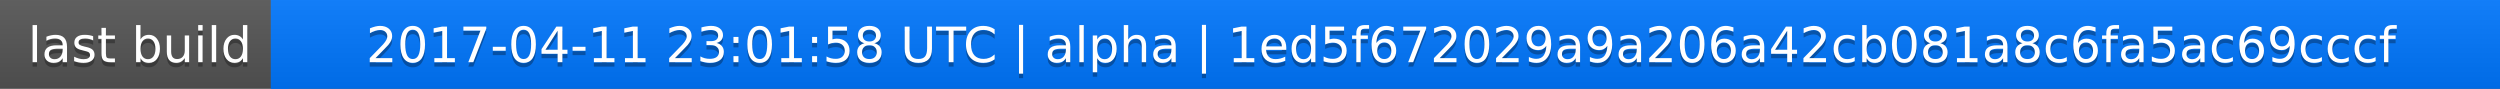
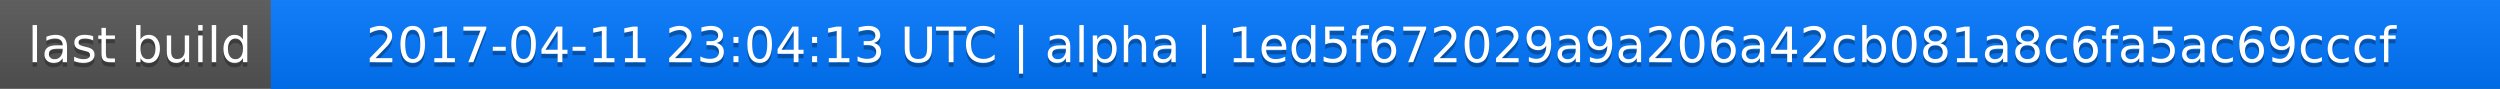
<svg xmlns="http://www.w3.org/2000/svg" width="563" height="20">
  <linearGradient id="a" x2="0" y2="100%">
    <stop offset="0" stop-color="#bbb" stop-opacity=".1" />
    <stop offset="1" stop-opacity=".1" />
  </linearGradient>
  <rect rx="0" width="563" height="20" fill="#555" />
  <rect rx="0" x="61" width="502" height="20" fill="#07f" />
  <path fill="#07f" d="M61 0h4v20h-4z" />
  <rect rx="0" width="563" height="20" fill="url(#a)" />
  <g fill="#fff" text-anchor="middle" font-family="DejaVu Sans,Verdana,Geneva,sans-serif" font-size="11">
    <text x="31.5" y="15" fill="#010101" fill-opacity=".3">last build</text>
    <text x="31.5" y="14">last build</text>
-     <text x="311" y="15" fill="#010101" fill-opacity=".3">2017-04-11 23:01:58 UTC | alpha | 1ed5f672029a9a206a42cb081a8c6fa5ac69cccf</text>
-     <text x="311" y="14">2017-04-11 23:01:58 UTC | alpha | 1ed5f672029a9a206a42cb081a8c6fa5ac69cccf</text>
+     <text x="311" y="15" fill="#010101" fill-opacity=".3">2017-04-11 23:04:13 UTC | alpha | 1ed5f672029a9a206a42cb081a8c6fa5ac69cccf</text>
+     <text x="311" y="14">2017-04-11 23:04:13 UTC | alpha | 1ed5f672029a9a206a42cb081a8c6fa5ac69cccf</text>
  </g>
</svg>
